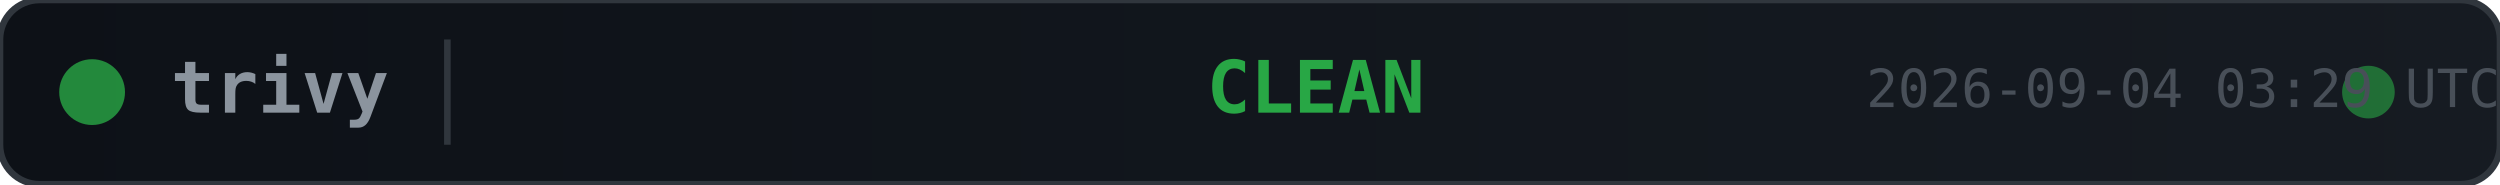
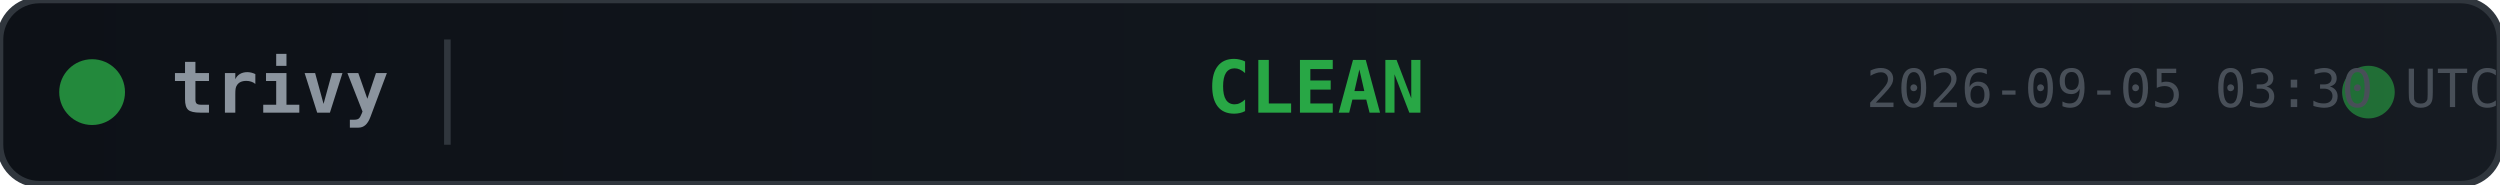
<svg xmlns="http://www.w3.org/2000/svg" width="380" height="28">
  <defs>
    <linearGradient id="bg" x1="0" y1="0" x2="1" y2="0">
      <stop offset="0%" stop-color="#0d1117" />
      <stop offset="100%" stop-color="#161b22" />
    </linearGradient>
  </defs>
  <rect width="380" height="28" rx="6" fill="url(#bg)" stroke="#30363d" stroke-width="1" />
  <circle cx="14" cy="14" r="5" fill="#28a745" opacity="0.8">
    <animate attributeName="opacity" values="0.8;0.4;0.8" dur="2s" repeatCount="indefinite" />
  </circle>
  <text x="26" y="14" fill="#8b949e" font-family="monospace" font-size="11" font-weight="600" dominant-baseline="middle">trivy</text>
  <line x1="68" y1="6" x2="68" y2="22" stroke="#30363d" stroke-width="1" />
  <text x="200" y="14" fill="#28a745" font-family="monospace" font-size="11" font-weight="700" text-anchor="middle" dominant-baseline="middle">CLEAN</text>
  <circle cx="360" cy="14" r="4" fill="#28a745" opacity="0.6">
    <animate attributeName="r" values="4;6;4" dur="1.5s" repeatCount="indefinite" />
    <animate attributeName="opacity" values="0.6;0.2;0.6" dur="1.5s" repeatCount="indefinite" />
  </circle>
-   <text x="380" y="14" fill="#484f58" font-family="monospace" font-size="8" text-anchor="end" dominant-baseline="middle">2026-09-04 03:29 UTC</text>
+   <text x="380" y="14" fill="#484f58" font-family="monospace" font-size="8" text-anchor="end" dominant-baseline="middle">2026-09-05 03:30 UTC</text>
</svg>
